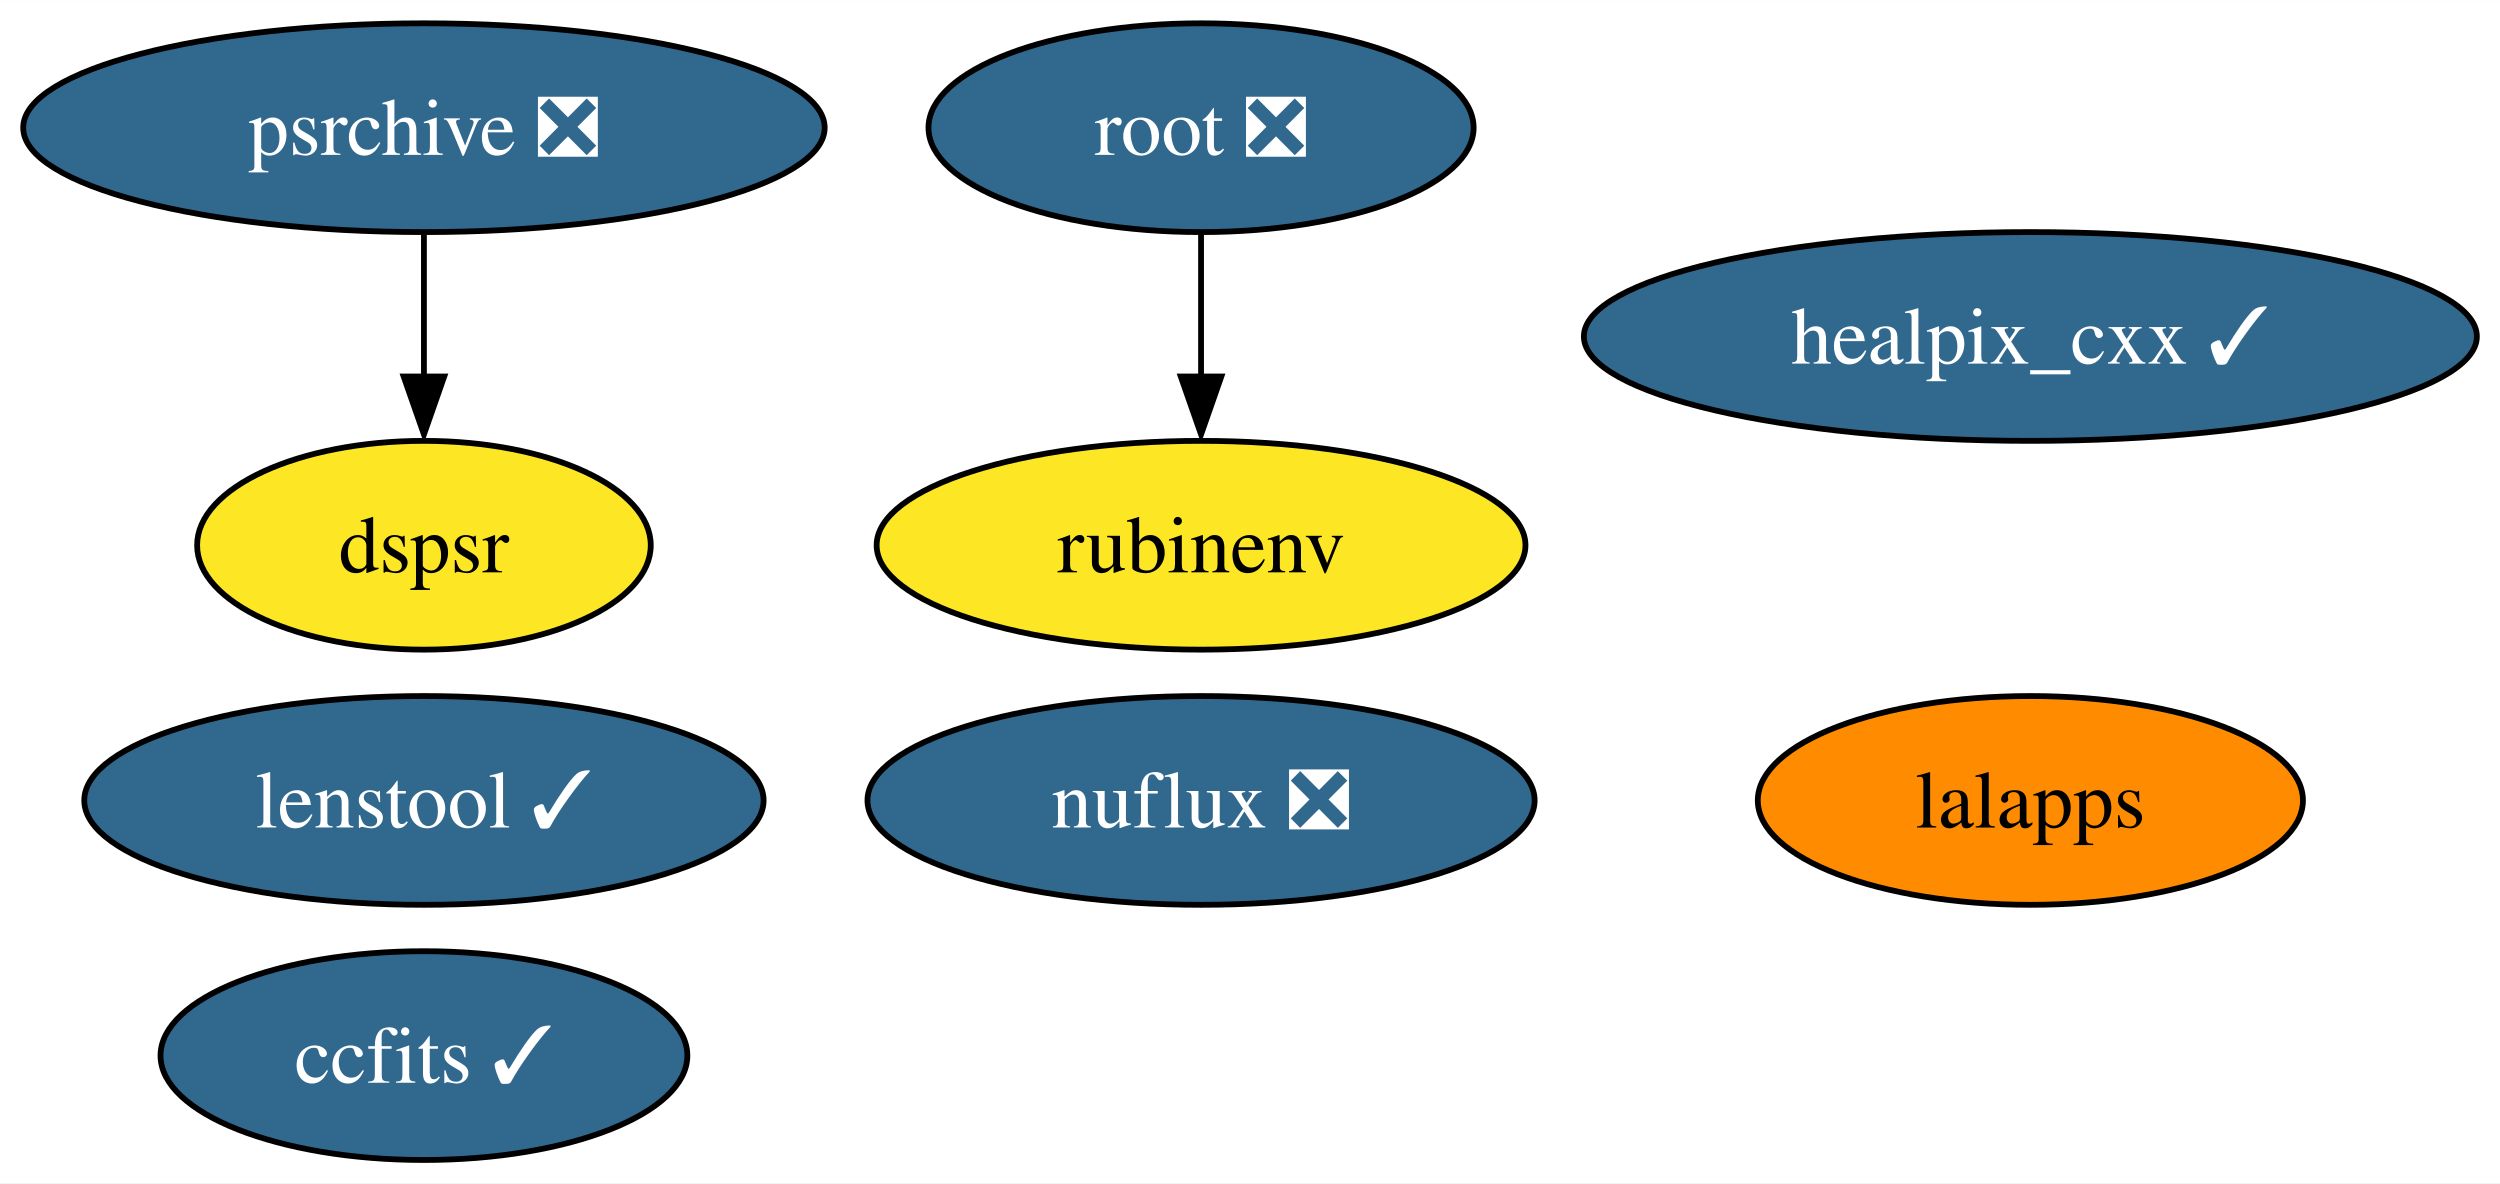
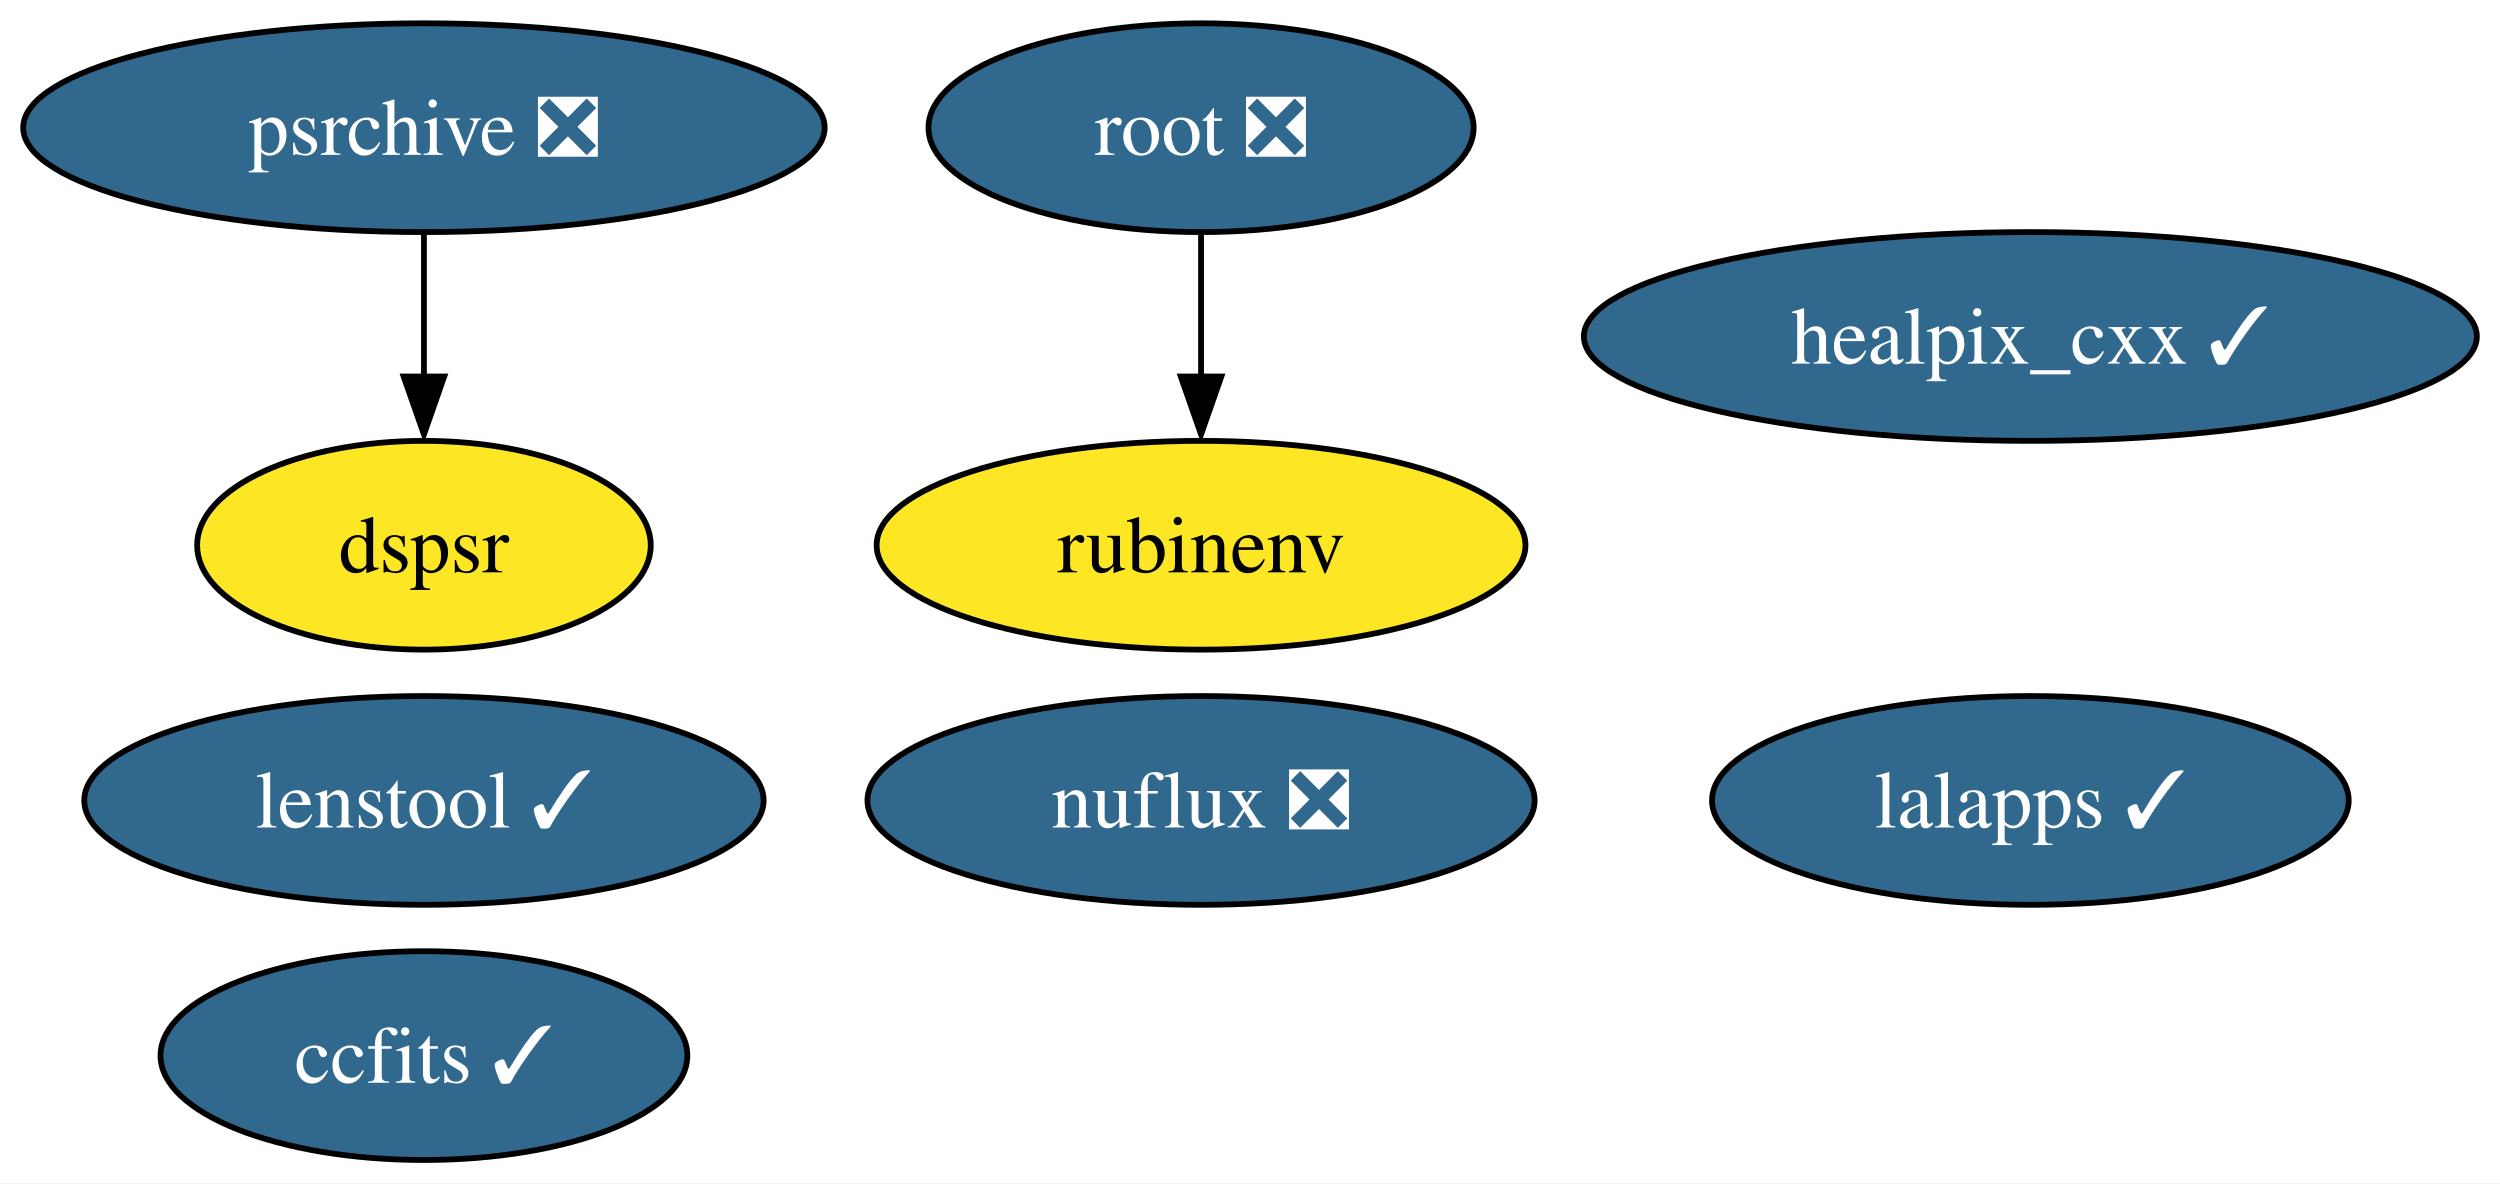
<svg xmlns="http://www.w3.org/2000/svg" xmlns:xlink="http://www.w3.org/1999/xlink" width="431pt" height="204pt" viewBox="0.00 0.00 431.08 204.00">
  <g id="graph0" class="graph" transform="scale(1 1) rotate(0) translate(4 200)">
    <polygon fill="white" stroke="none" points="-4,4 -4,-200 427.08,-200 427.08,4 -4,4" />
    <g id="node1" class="node">
      <g id="a_node1">
        <a xlink:href="https://github.com/conda-forge/healpix_cxx-feedstock/pull/28" xlink:title="healpix_cxx ✓">
          <ellipse fill="#31688e" stroke="black" cx="346.1" cy="-142" rx="76.99" ry="18" />
          <text text-anchor="middle" x="346.1" y="-137.32" font-family="Times,serif" font-size="14.00" fill="white">healpix_cxx ✓</text>
        </a>
      </g>
    </g>
    <g id="node2" class="node">
      <g id="a_node2">
        <a xlink:href="https://github.com/conda-forge/ccfits-feedstock/pull/12" xlink:title="ccfits ✓">
          <ellipse fill="#31688e" stroke="black" cx="69.1" cy="-18" rx="45.42" ry="18" />
          <text text-anchor="middle" x="69.1" y="-13.32" font-family="Times,serif" font-size="14.00" fill="white">ccfits ✓</text>
        </a>
      </g>
    </g>
    <g id="node3" class="node">
      <g id="a_node3">
-         <a xlink:href="https://github.com/conda-forge/lalapps-feedstock" xlink:title="lalapps">
-           <ellipse fill="#ff8c00" stroke="black" cx="346.1" cy="-62" rx="47" ry="18" />
-           <text text-anchor="middle" x="346.1" y="-57.33" font-family="Times,serif" font-size="14.00">lalapps</text>
+         <a xlink:href="https://github.com/conda-forge/lalapps-feedstock/pull/44" xlink:title="lalapps ✓">
+           <ellipse fill="#31688e" stroke="black" cx="346.1" cy="-62" rx="54.89" ry="18" />
+           <text text-anchor="middle" x="346.1" y="-57.33" font-family="Times,serif" font-size="14.00" fill="white">lalapps ✓</text>
        </a>
      </g>
    </g>
    <g id="node4" class="node">
      <g id="a_node4">
        <a xlink:href="https://github.com/conda-forge/root-feedstock/pull/211" xlink:title="root ❎">
          <ellipse fill="#31688e" stroke="black" cx="203.1" cy="-178" rx="47" ry="18" />
          <text text-anchor="middle" x="203.1" y="-173.32" font-family="Times,serif" font-size="14.00" fill="white">root ❎</text>
        </a>
      </g>
    </g>
    <g id="node5" class="node">
      <g id="a_node5">
        <a xlink:href="https://github.com/conda-forge/rubinenv-feedstock" xlink:title="rubinenv">
          <ellipse fill="#fde725" stroke="black" cx="203.1" cy="-106" rx="55.94" ry="18" />
          <text text-anchor="middle" x="203.1" y="-101.33" font-family="Times,serif" font-size="14.00">rubinenv</text>
        </a>
      </g>
    </g>
    <g id="edge1" class="edge">
      <path fill="none" stroke="black" d="M203.1,-159.7C203.1,-152.24 203.1,-143.32 203.1,-134.97" />
      <polygon fill="black" stroke="black" points="206.6,-135.1 203.1,-125.1 199.6,-135.1 206.6,-135.1" />
    </g>
    <g id="node6" class="node">
      <g id="a_node6">
        <a xlink:href="https://github.com/conda-forge/psrchive-feedstock/pull/37" xlink:title="psrchive ❎">
          <ellipse fill="#31688e" stroke="black" cx="69.1" cy="-178" rx="69.1" ry="18" />
          <text text-anchor="middle" x="69.1" y="-173.32" font-family="Times,serif" font-size="14.00" fill="white">psrchive ❎</text>
        </a>
      </g>
    </g>
    <g id="node8" class="node">
      <g id="a_node8">
        <a xlink:href="https://github.com/conda-forge/dspsr-feedstock" xlink:title="dspsr">
          <ellipse fill="#fde725" stroke="black" cx="69.1" cy="-106" rx="39.11" ry="18" />
          <text text-anchor="middle" x="69.1" y="-101.33" font-family="Times,serif" font-size="14.00">dspsr</text>
        </a>
      </g>
    </g>
    <g id="edge2" class="edge">
      <path fill="none" stroke="black" d="M69.1,-159.7C69.1,-152.24 69.1,-143.32 69.1,-134.97" />
      <polygon fill="black" stroke="black" points="72.6,-135.1 69.1,-125.1 65.6,-135.1 72.6,-135.1" />
    </g>
    <g id="node7" class="node">
      <g id="a_node7">
        <a xlink:href="https://github.com/conda-forge/nuflux-feedstock/pull/19" xlink:title="nuflux ❎">
          <ellipse fill="#31688e" stroke="black" cx="203.1" cy="-62" rx="57.52" ry="18" />
          <text text-anchor="middle" x="203.1" y="-57.33" font-family="Times,serif" font-size="14.00" fill="white">nuflux ❎</text>
        </a>
      </g>
    </g>
    <g id="node9" class="node">
      <g id="a_node9">
        <a xlink:href="https://github.com/conda-forge/lenstool-feedstock/pull/6" xlink:title="lenstool ✓">
          <ellipse fill="#31688e" stroke="black" cx="69.1" cy="-62" rx="58.57" ry="18" />
          <text text-anchor="middle" x="69.1" y="-57.33" font-family="Times,serif" font-size="14.00" fill="white">lenstool ✓</text>
        </a>
      </g>
    </g>
  </g>
</svg>
